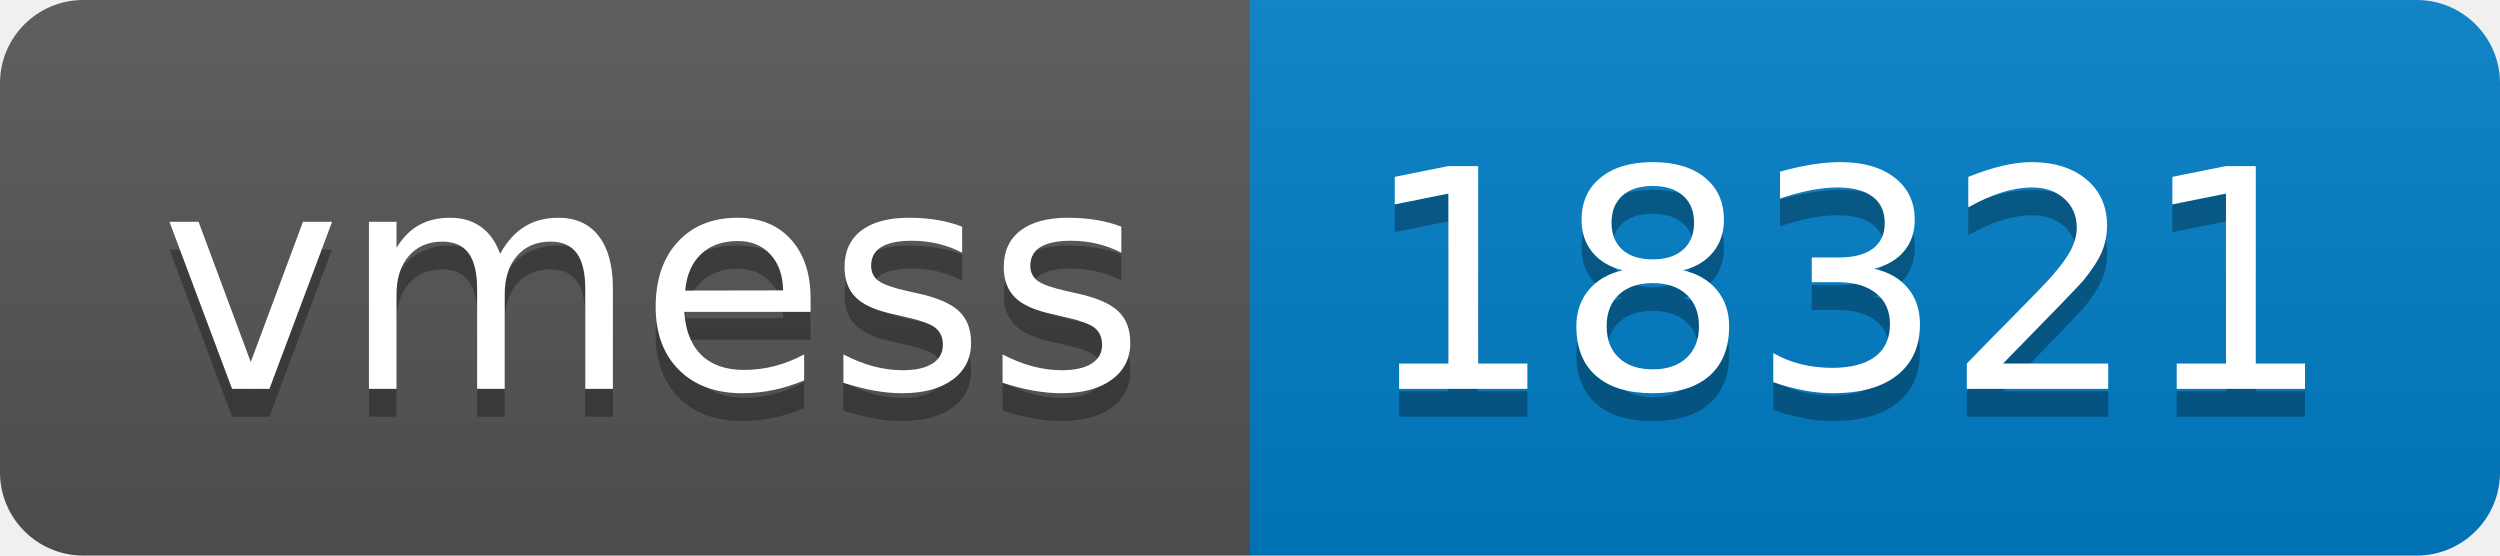
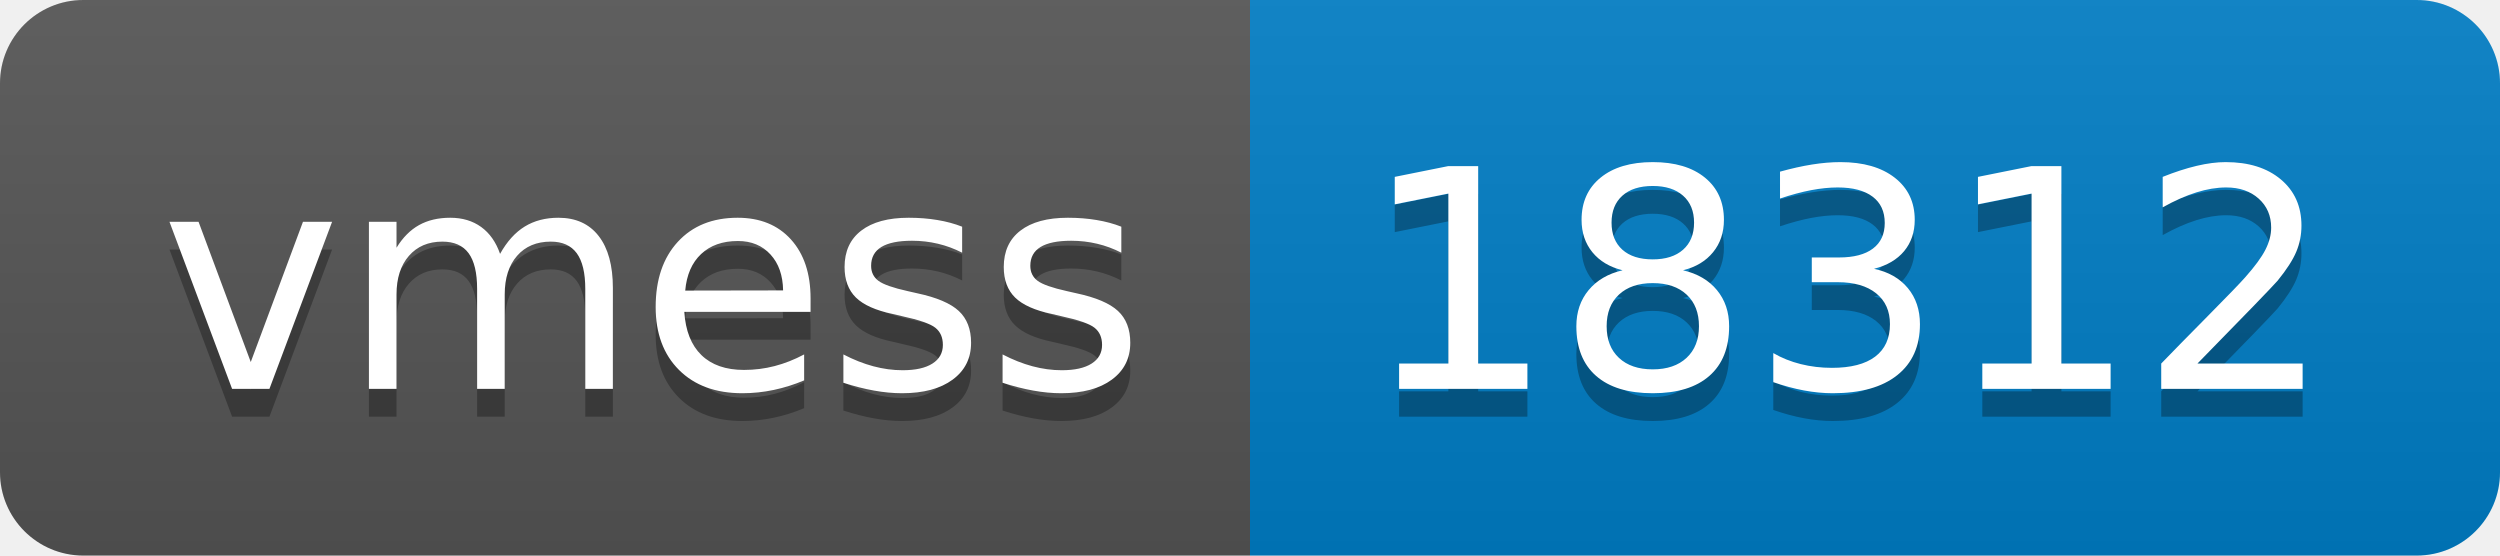
- <svg xmlns="http://www.w3.org/2000/svg" width="90" height="20" role="img" aria-label="vmess: 18321">
+ <svg xmlns="http://www.w3.org/2000/svg" width="90" height="20" role="img" aria-label="vmess: 18312">
  <linearGradient id="s" x2="0" y2="100%">
    <stop offset="0" stop-color="#bbb" stop-opacity=".1" />
    <stop offset="1" stop-opacity=".1" />
  </linearGradient>
  <clipPath id="r">
    <rect width="90" height="20" rx="3" fill="#fff" />
  </clipPath>
  <g clip-path="url(#r)">
    <rect width="45" height="20" fill="#555" />
    <rect x="45" width="45" height="20" fill="#007ec6" />
    <rect width="90" height="20" fill="url(#s)" />
  </g>
  <g fill="#fff" text-anchor="middle" font-family="Verdana,Geneva,DejaVu Sans,sans-serif" text-rendering="geometricPrecision" font-size="110">
    <text aria-hidden="true" x="235" y="150" fill="#010101" fill-opacity=".3" transform="scale(.1)" textLength="350">vmess</text>
    <text x="235" y="140" transform="scale(.1)" fill="#fff" textLength="350">vmess</text>
-     <text aria-hidden="true" x="665" y="150" fill="#010101" fill-opacity=".3" transform="scale(.1)" textLength="350">18321</text>
-     <text x="665" y="140" transform="scale(.1)" fill="#fff" textLength="350">18321</text>
+     <text aria-hidden="true" x="665" y="150" fill="#010101" fill-opacity=".3" transform="scale(.1)" textLength="350">18312</text>
+     <text x="665" y="140" transform="scale(.1)" fill="#fff" textLength="350">18312</text>
  </g>
</svg>
